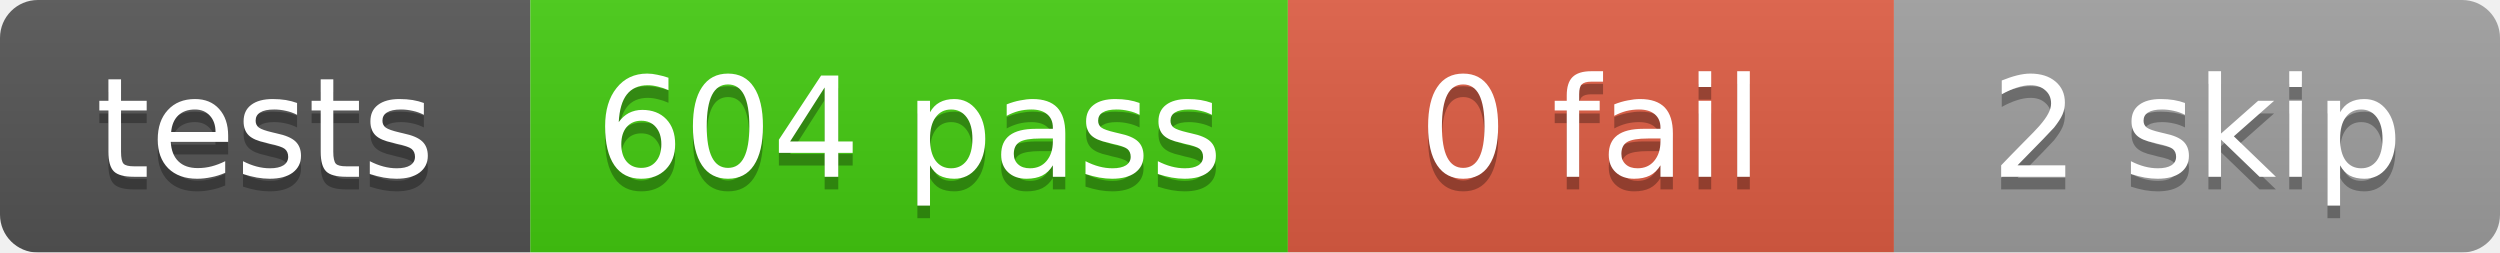
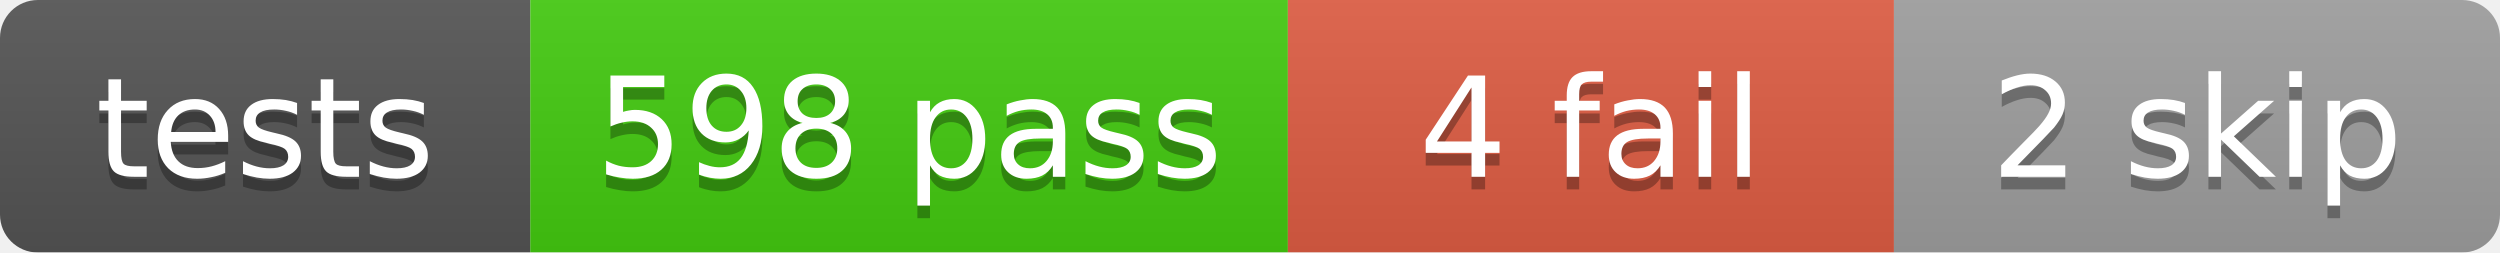
<svg xmlns="http://www.w3.org/2000/svg" width="198" height="20">
  <linearGradient id="b" x2="0" y2="100%">
    <stop offset="0" stop-color="#bbb" stop-opacity=".1" />
    <stop offset="1" stop-opacity=".1" />
  </linearGradient>
  <mask id="a">
    <rect width="198" height="20" rx="3" fill="#fff" />
  </mask>
  <g mask="url(#a)">
    <rect x="0" width="42" height="20" fill="#555" />
    <rect x="42" width="60" height="20" fill="#4c1" />
    <rect x="102" width="48" height="20" fill="#e05d44" />
    <rect x="150" width="48" height="20" fill="#9f9f9f" />
    <rect width="198" height="20" fill="url(#b)" />
  </g>
  <g fill="#fff" text-anchor="middle" font-family="DejaVu Sans,Verdana,Geneva,sans-serif" font-size="11">
    <text x="21.0" y="15" fill="#010101" fill-opacity=".3">tests</text>
    <text x="21.0" y="14">tests</text>
-     <text x="72.0" y="15" fill="#010101" fill-opacity=".3">604 pass</text>
-     <text x="72.0" y="14">604 pass</text>
-     <text x="126.0" y="15" fill="#010101" fill-opacity=".3">0 fail</text>
-     <text x="126.0" y="14">0 fail</text>
+     <text x="72.0" y="15" fill="#010101" fill-opacity=".3">598 pass</text>
+     <text x="72.0" y="14">598 pass</text>
+     <text x="126.0" y="15" fill="#010101" fill-opacity=".3">4 fail</text>
+     <text x="126.0" y="14">4 fail</text>
    <text x="174.0" y="15" fill="#010101" fill-opacity=".3">2 skip</text>
    <text x="174.0" y="14">2 skip</text>
  </g>
</svg>
